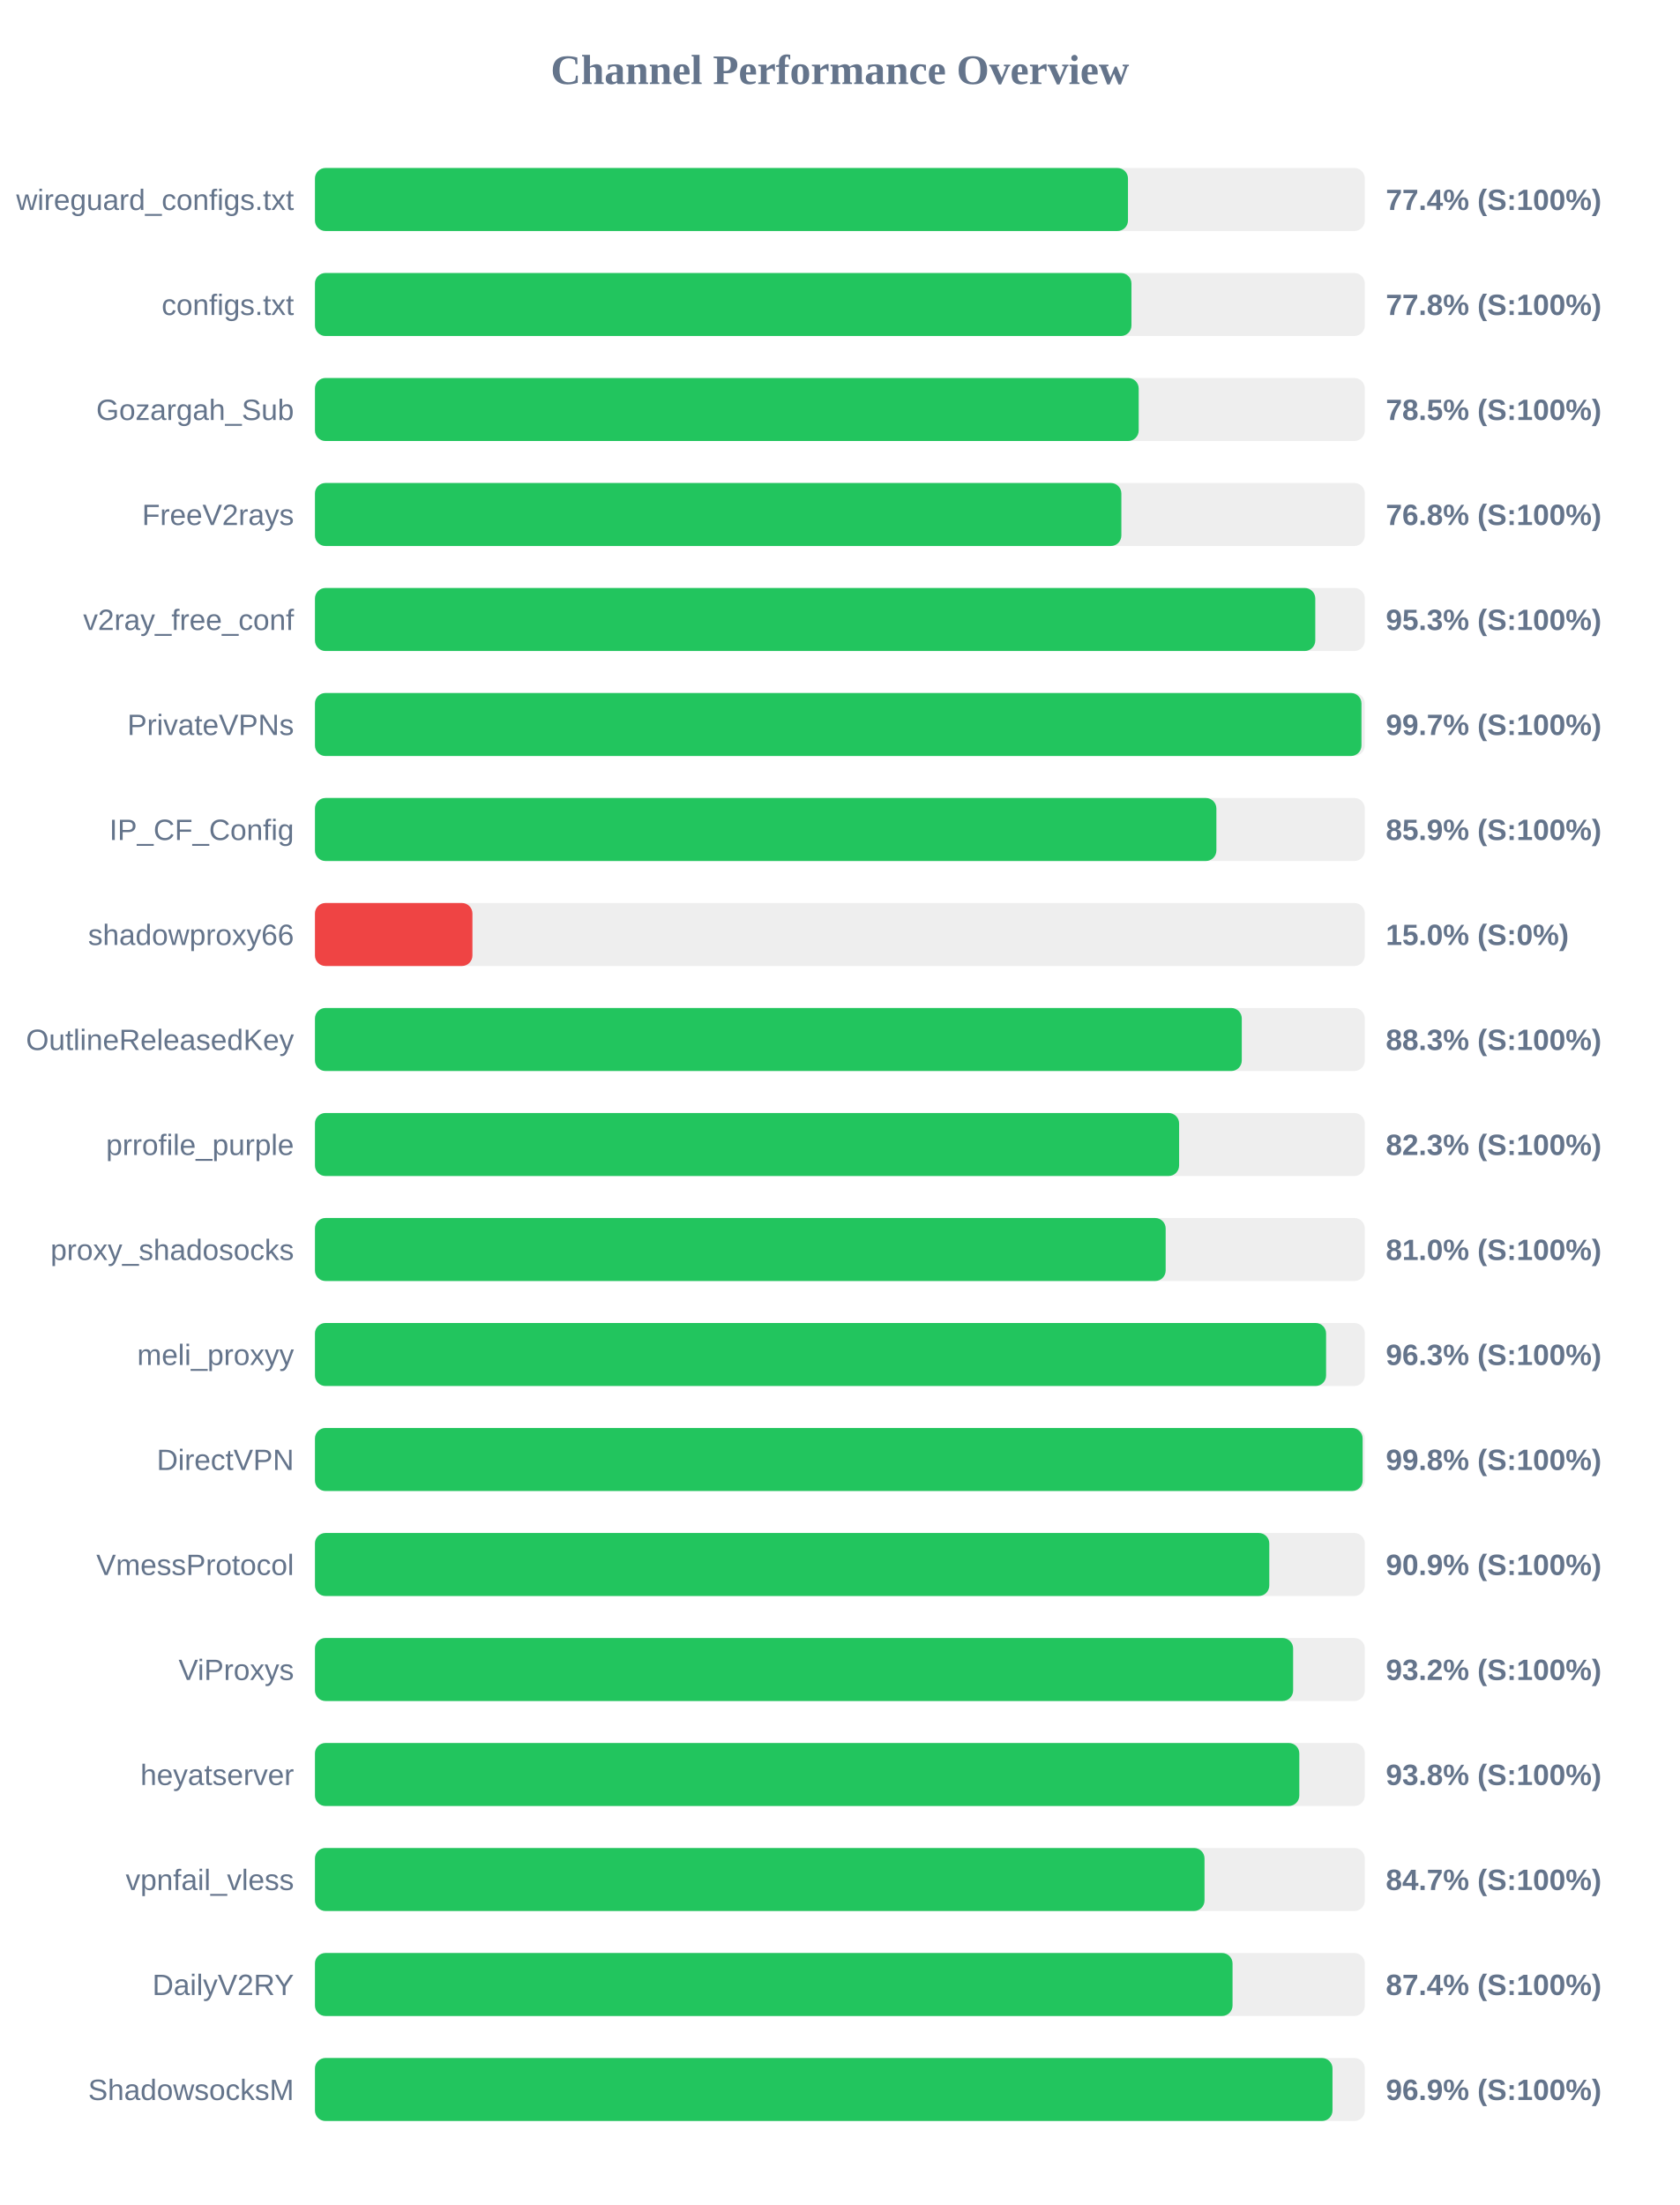
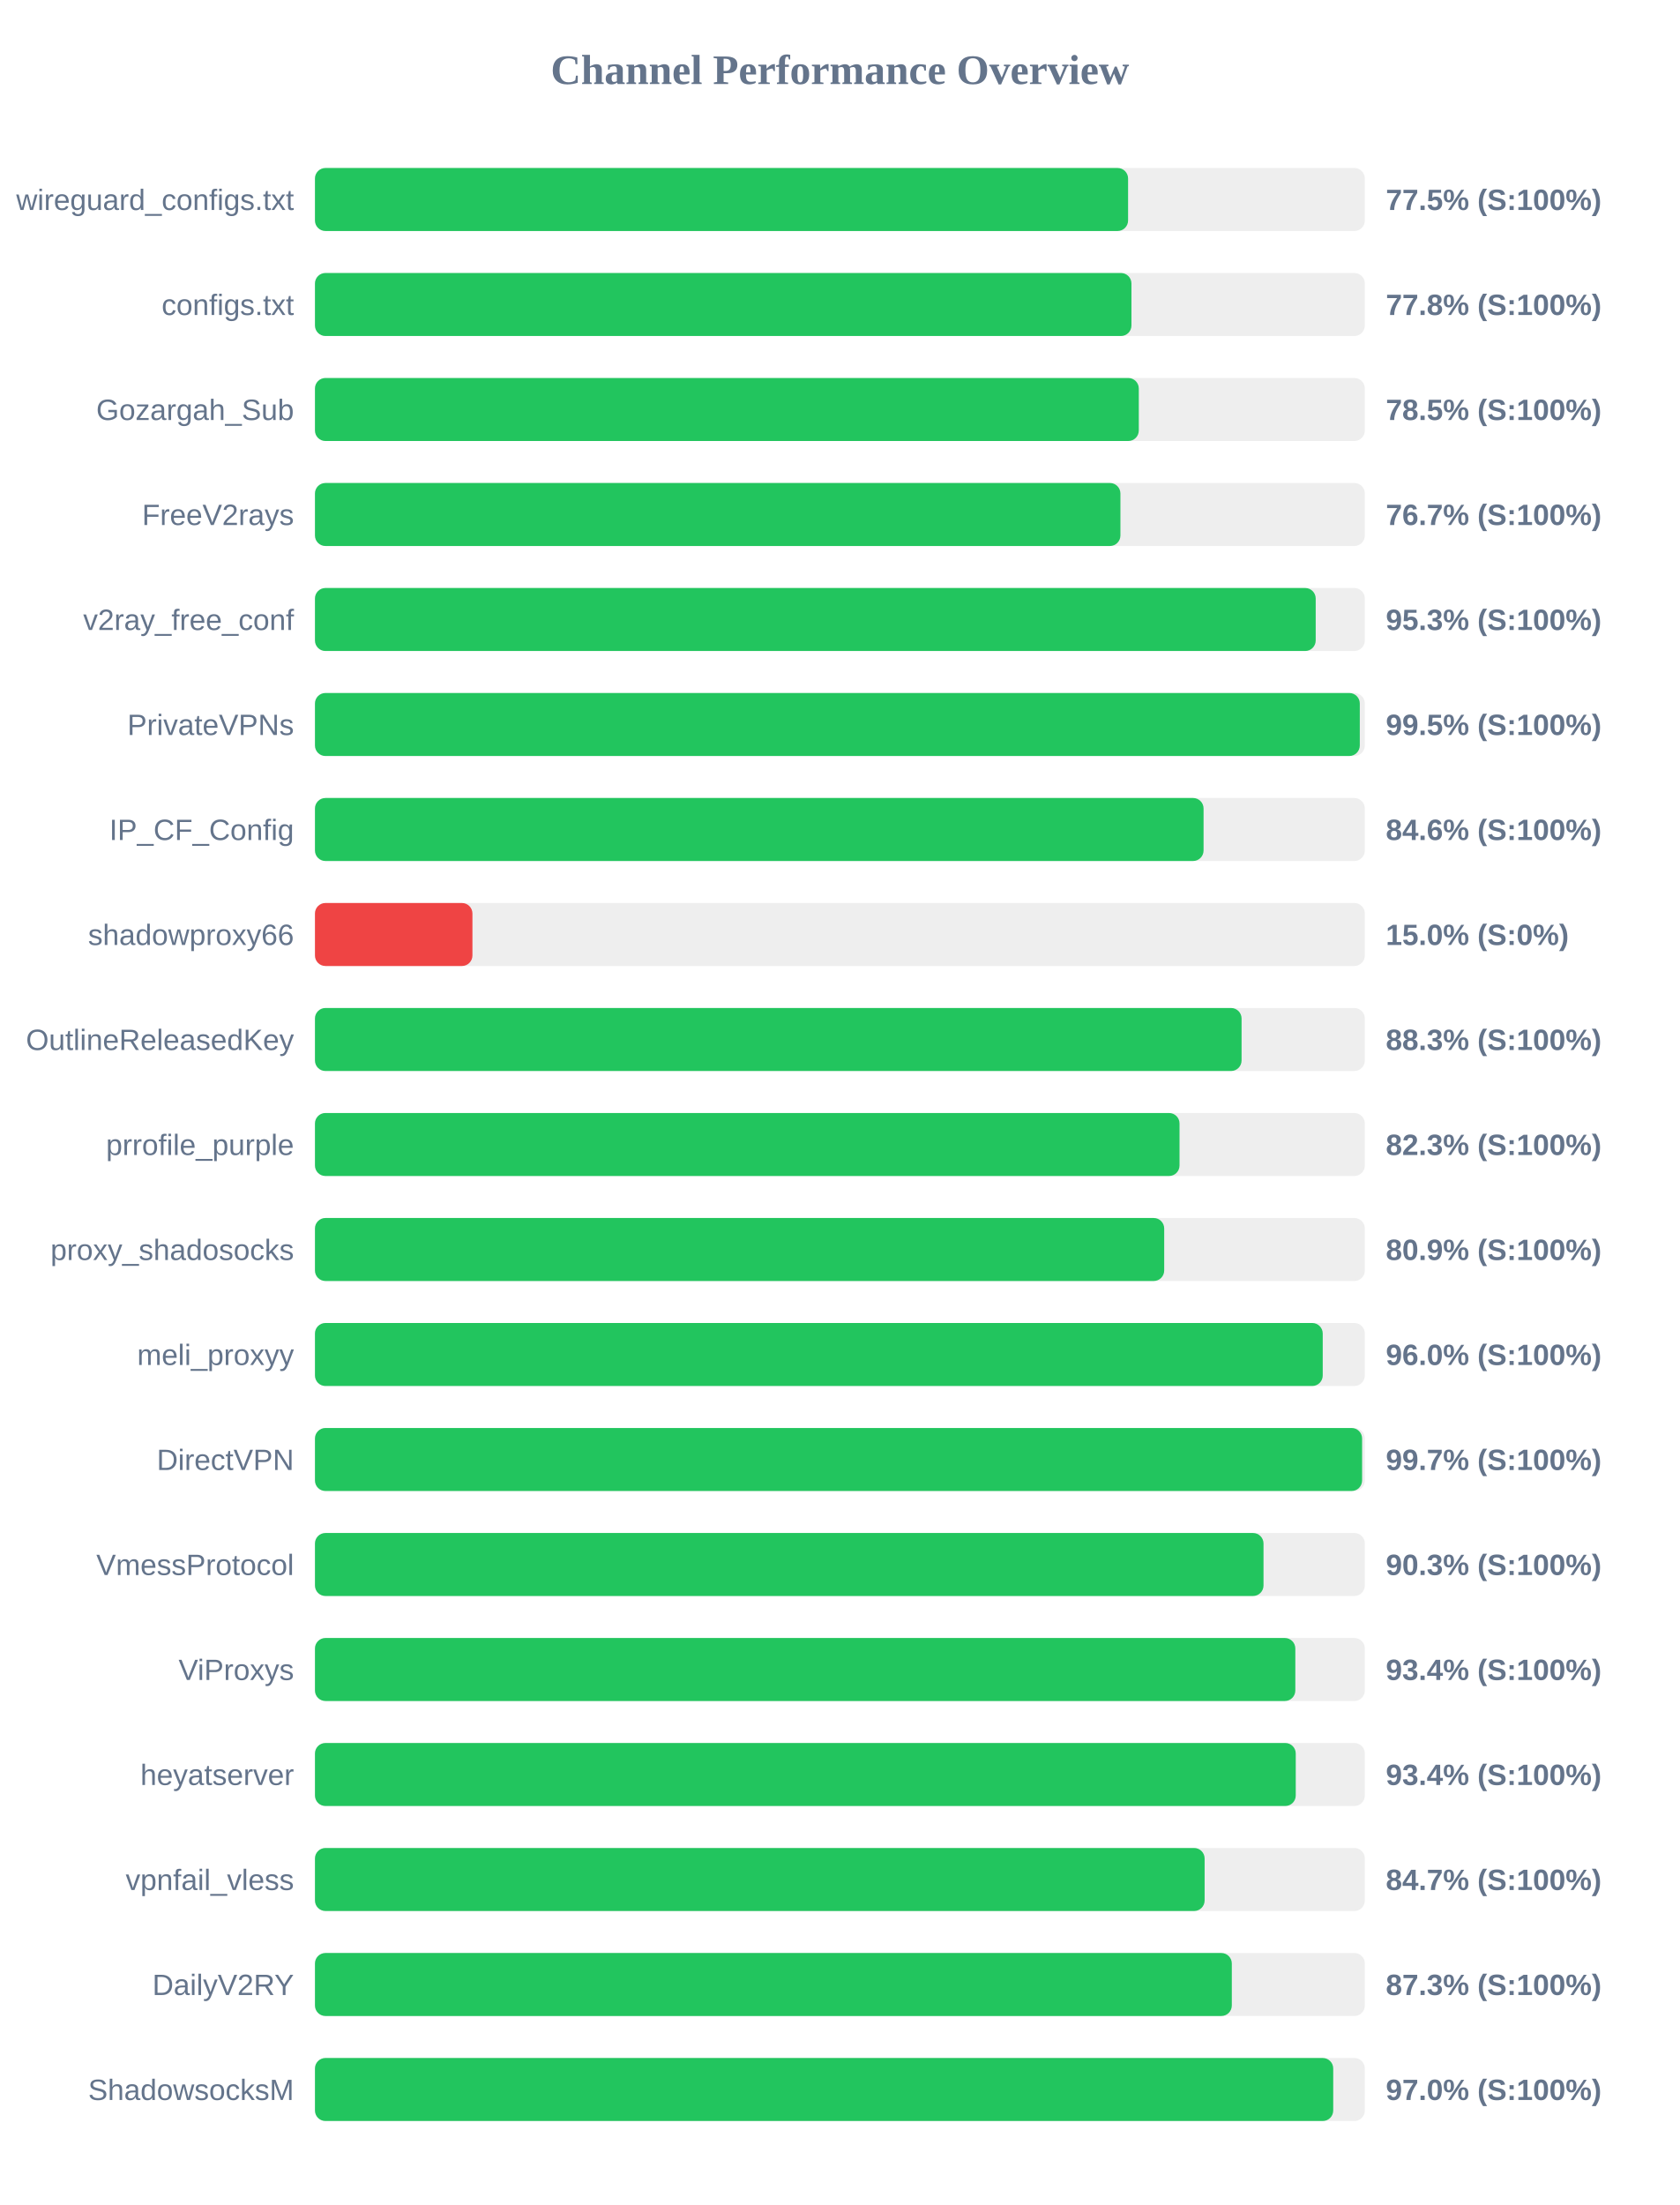
<svg xmlns="http://www.w3.org/2000/svg" width="800" height="1050" version="1.1">
  <style>
        .row { font: 14px Arial; fill: #64748b; }
        .score { font: bold 14px Arial; fill: #64748b; }
    </style>
  <text x="400" y="40" text-anchor="middle" font-size="20px" font-weight="bold" fill="#64748b">Channel Performance Overview</text>
  <rect x="150" y="80" width="500" height="30" fill="#eee" rx="5" />
-   <rect x="150" y="80" width="387.2" height="30" fill="#22c55e" rx="5" />
+   <rect x="150" y="80" width="387.25" height="30" fill="#22c55e" rx="5" />
  <text x="140" y="100" text-anchor="end" class="row">wireguard_configs.txt</text>
-   <text x="660" y="100" text-anchor="start" class="score">77.4% (S:100%)</text>
+   <text x="660" y="100" text-anchor="start" class="score">77.5% (S:100%)</text>
  <rect x="150" y="130" width="500" height="30" fill="#eee" rx="5" />
  <rect x="150" y="130" width="388.85" height="30" fill="#22c55e" rx="5" />
  <text x="140" y="150" text-anchor="end" class="row">configs.txt</text>
  <text x="660" y="150" text-anchor="start" class="score">77.8% (S:100%)</text>
  <rect x="150" y="180" width="500" height="30" fill="#eee" rx="5" />
-   <rect x="150" y="180" width="392.3" height="30" fill="#22c55e" rx="5" />
+   <rect x="150" y="180" width="392.35" height="30" fill="#22c55e" rx="5" />
  <text x="140" y="200" text-anchor="end" class="row">Gozargah_Sub</text>
  <text x="660" y="200" text-anchor="start" class="score">78.5% (S:100%)</text>
  <rect x="150" y="230" width="500" height="30" fill="#eee" rx="5" />
-   <rect x="150" y="230" width="384.05" height="30" fill="#22c55e" rx="5" />
+   <rect x="150" y="230" width="383.6" height="30" fill="#22c55e" rx="5" />
  <text x="140" y="250" text-anchor="end" class="row">FreeV2rays</text>
-   <text x="660" y="250" text-anchor="start" class="score">76.8% (S:100%)</text>
+   <text x="660" y="250" text-anchor="start" class="score">76.7% (S:100%)</text>
  <rect x="150" y="280" width="500" height="30" fill="#eee" rx="5" />
-   <rect x="150" y="280" width="476.4" height="30" fill="#22c55e" rx="5" />
+   <rect x="150" y="280" width="476.6" height="30" fill="#22c55e" rx="5" />
  <text x="140" y="300" text-anchor="end" class="row">v2ray_free_conf</text>
  <text x="660" y="300" text-anchor="start" class="score">95.3% (S:100%)</text>
  <rect x="150" y="330" width="500" height="30" fill="#eee" rx="5" />
-   <rect x="150" y="330" width="498.4" height="30" fill="#22c55e" rx="5" />
+   <rect x="150" y="330" width="497.6" height="30" fill="#22c55e" rx="5" />
  <text x="140" y="350" text-anchor="end" class="row">PrivateVPNs</text>
-   <text x="660" y="350" text-anchor="start" class="score">99.7% (S:100%)</text>
+   <text x="660" y="350" text-anchor="start" class="score">99.5% (S:100%)</text>
  <rect x="150" y="380" width="500" height="30" fill="#eee" rx="5" />
-   <rect x="150" y="380" width="429.3" height="30" fill="#22c55e" rx="5" />
+   <rect x="150" y="380" width="423.2" height="30" fill="#22c55e" rx="5" />
  <text x="140" y="400" text-anchor="end" class="row">IP_CF_Config</text>
-   <text x="660" y="400" text-anchor="start" class="score">85.9% (S:100%)</text>
+   <text x="660" y="400" text-anchor="start" class="score">84.6% (S:100%)</text>
  <rect x="150" y="430" width="500" height="30" fill="#eee" rx="5" />
  <rect x="150" y="430" width="75.0" height="30" fill="#ef4444" rx="5" />
  <text x="140" y="450" text-anchor="end" class="row">shadowproxy66</text>
  <text x="660" y="450" text-anchor="start" class="score">15.0% (S:0%)</text>
  <rect x="150" y="480" width="500" height="30" fill="#eee" rx="5" />
-   <rect x="150" y="480" width="441.4" height="30" fill="#22c55e" rx="5" />
+   <rect x="150" y="480" width="441.3" height="30" fill="#22c55e" rx="5" />
  <text x="140" y="500" text-anchor="end" class="row">OutlineReleasedKey</text>
  <text x="660" y="500" text-anchor="start" class="score">88.3% (S:100%)</text>
  <rect x="150" y="530" width="500" height="30" fill="#eee" rx="5" />
-   <rect x="150" y="530" width="411.55" height="30" fill="#22c55e" rx="5" />
+   <rect x="150" y="530" width="411.75" height="30" fill="#22c55e" rx="5" />
  <text x="140" y="550" text-anchor="end" class="row">prrofile_purple</text>
  <text x="660" y="550" text-anchor="start" class="score">82.3% (S:100%)</text>
  <rect x="150" y="580" width="500" height="30" fill="#eee" rx="5" />
-   <rect x="150" y="580" width="405.15" height="30" fill="#22c55e" rx="5" />
+   <rect x="150" y="580" width="404.45" height="30" fill="#22c55e" rx="5" />
  <text x="140" y="600" text-anchor="end" class="row">proxy_shadosocks</text>
-   <text x="660" y="600" text-anchor="start" class="score">81.0% (S:100%)</text>
+   <text x="660" y="600" text-anchor="start" class="score">80.9% (S:100%)</text>
  <rect x="150" y="630" width="500" height="30" fill="#eee" rx="5" />
-   <rect x="150" y="630" width="481.55" height="30" fill="#22c55e" rx="5" />
+   <rect x="150" y="630" width="479.95" height="30" fill="#22c55e" rx="5" />
  <text x="140" y="650" text-anchor="end" class="row">meli_proxyy</text>
-   <text x="660" y="650" text-anchor="start" class="score">96.3% (S:100%)</text>
+   <text x="660" y="650" text-anchor="start" class="score">96.0% (S:100%)</text>
  <rect x="150" y="680" width="500" height="30" fill="#eee" rx="5" />
-   <rect x="150" y="680" width="498.95" height="30" fill="#22c55e" rx="5" />
+   <rect x="150" y="680" width="498.7" height="30" fill="#22c55e" rx="5" />
  <text x="140" y="700" text-anchor="end" class="row">DirectVPN</text>
-   <text x="660" y="700" text-anchor="start" class="score">99.8% (S:100%)</text>
+   <text x="660" y="700" text-anchor="start" class="score">99.7% (S:100%)</text>
  <rect x="150" y="730" width="500" height="30" fill="#eee" rx="5" />
-   <rect x="150" y="730" width="454.5" height="30" fill="#22c55e" rx="5" />
+   <rect x="150" y="730" width="451.75" height="30" fill="#22c55e" rx="5" />
  <text x="140" y="750" text-anchor="end" class="row">VmessProtocol</text>
-   <text x="660" y="750" text-anchor="start" class="score">90.9% (S:100%)</text>
+   <text x="660" y="750" text-anchor="start" class="score">90.3% (S:100%)</text>
  <rect x="150" y="780" width="500" height="30" fill="#eee" rx="5" />
-   <rect x="150" y="780" width="465.85" height="30" fill="#22c55e" rx="5" />
+   <rect x="150" y="780" width="466.9" height="30" fill="#22c55e" rx="5" />
  <text x="140" y="800" text-anchor="end" class="row">ViProxys</text>
-   <text x="660" y="800" text-anchor="start" class="score">93.2% (S:100%)</text>
+   <text x="660" y="800" text-anchor="start" class="score">93.4% (S:100%)</text>
  <rect x="150" y="830" width="500" height="30" fill="#eee" rx="5" />
-   <rect x="150" y="830" width="468.8" height="30" fill="#22c55e" rx="5" />
+   <rect x="150" y="830" width="467.1" height="30" fill="#22c55e" rx="5" />
  <text x="140" y="850" text-anchor="end" class="row">heyatserver</text>
-   <text x="660" y="850" text-anchor="start" class="score">93.8% (S:100%)</text>
+   <text x="660" y="850" text-anchor="start" class="score">93.4% (S:100%)</text>
  <rect x="150" y="880" width="500" height="30" fill="#eee" rx="5" />
-   <rect x="150" y="880" width="423.65" height="30" fill="#22c55e" rx="5" />
+   <rect x="150" y="880" width="423.7" height="30" fill="#22c55e" rx="5" />
  <text x="140" y="900" text-anchor="end" class="row">vpnfail_vless</text>
  <text x="660" y="900" text-anchor="start" class="score">84.7% (S:100%)</text>
  <rect x="150" y="930" width="500" height="30" fill="#eee" rx="5" />
-   <rect x="150" y="930" width="437.0" height="30" fill="#22c55e" rx="5" />
+   <rect x="150" y="930" width="436.65" height="30" fill="#22c55e" rx="5" />
  <text x="140" y="950" text-anchor="end" class="row">DailyV2RY</text>
-   <text x="660" y="950" text-anchor="start" class="score">87.4% (S:100%)</text>
+   <text x="660" y="950" text-anchor="start" class="score">87.3% (S:100%)</text>
  <rect x="150" y="980" width="500" height="30" fill="#eee" rx="5" />
-   <rect x="150" y="980" width="484.6" height="30" fill="#22c55e" rx="5" />
+   <rect x="150" y="980" width="484.95" height="30" fill="#22c55e" rx="5" />
  <text x="140" y="1000" text-anchor="end" class="row">ShadowsocksM</text>
-   <text x="660" y="1000" text-anchor="start" class="score">96.9% (S:100%)</text>
+   <text x="660" y="1000" text-anchor="start" class="score">97.0% (S:100%)</text>
</svg>
